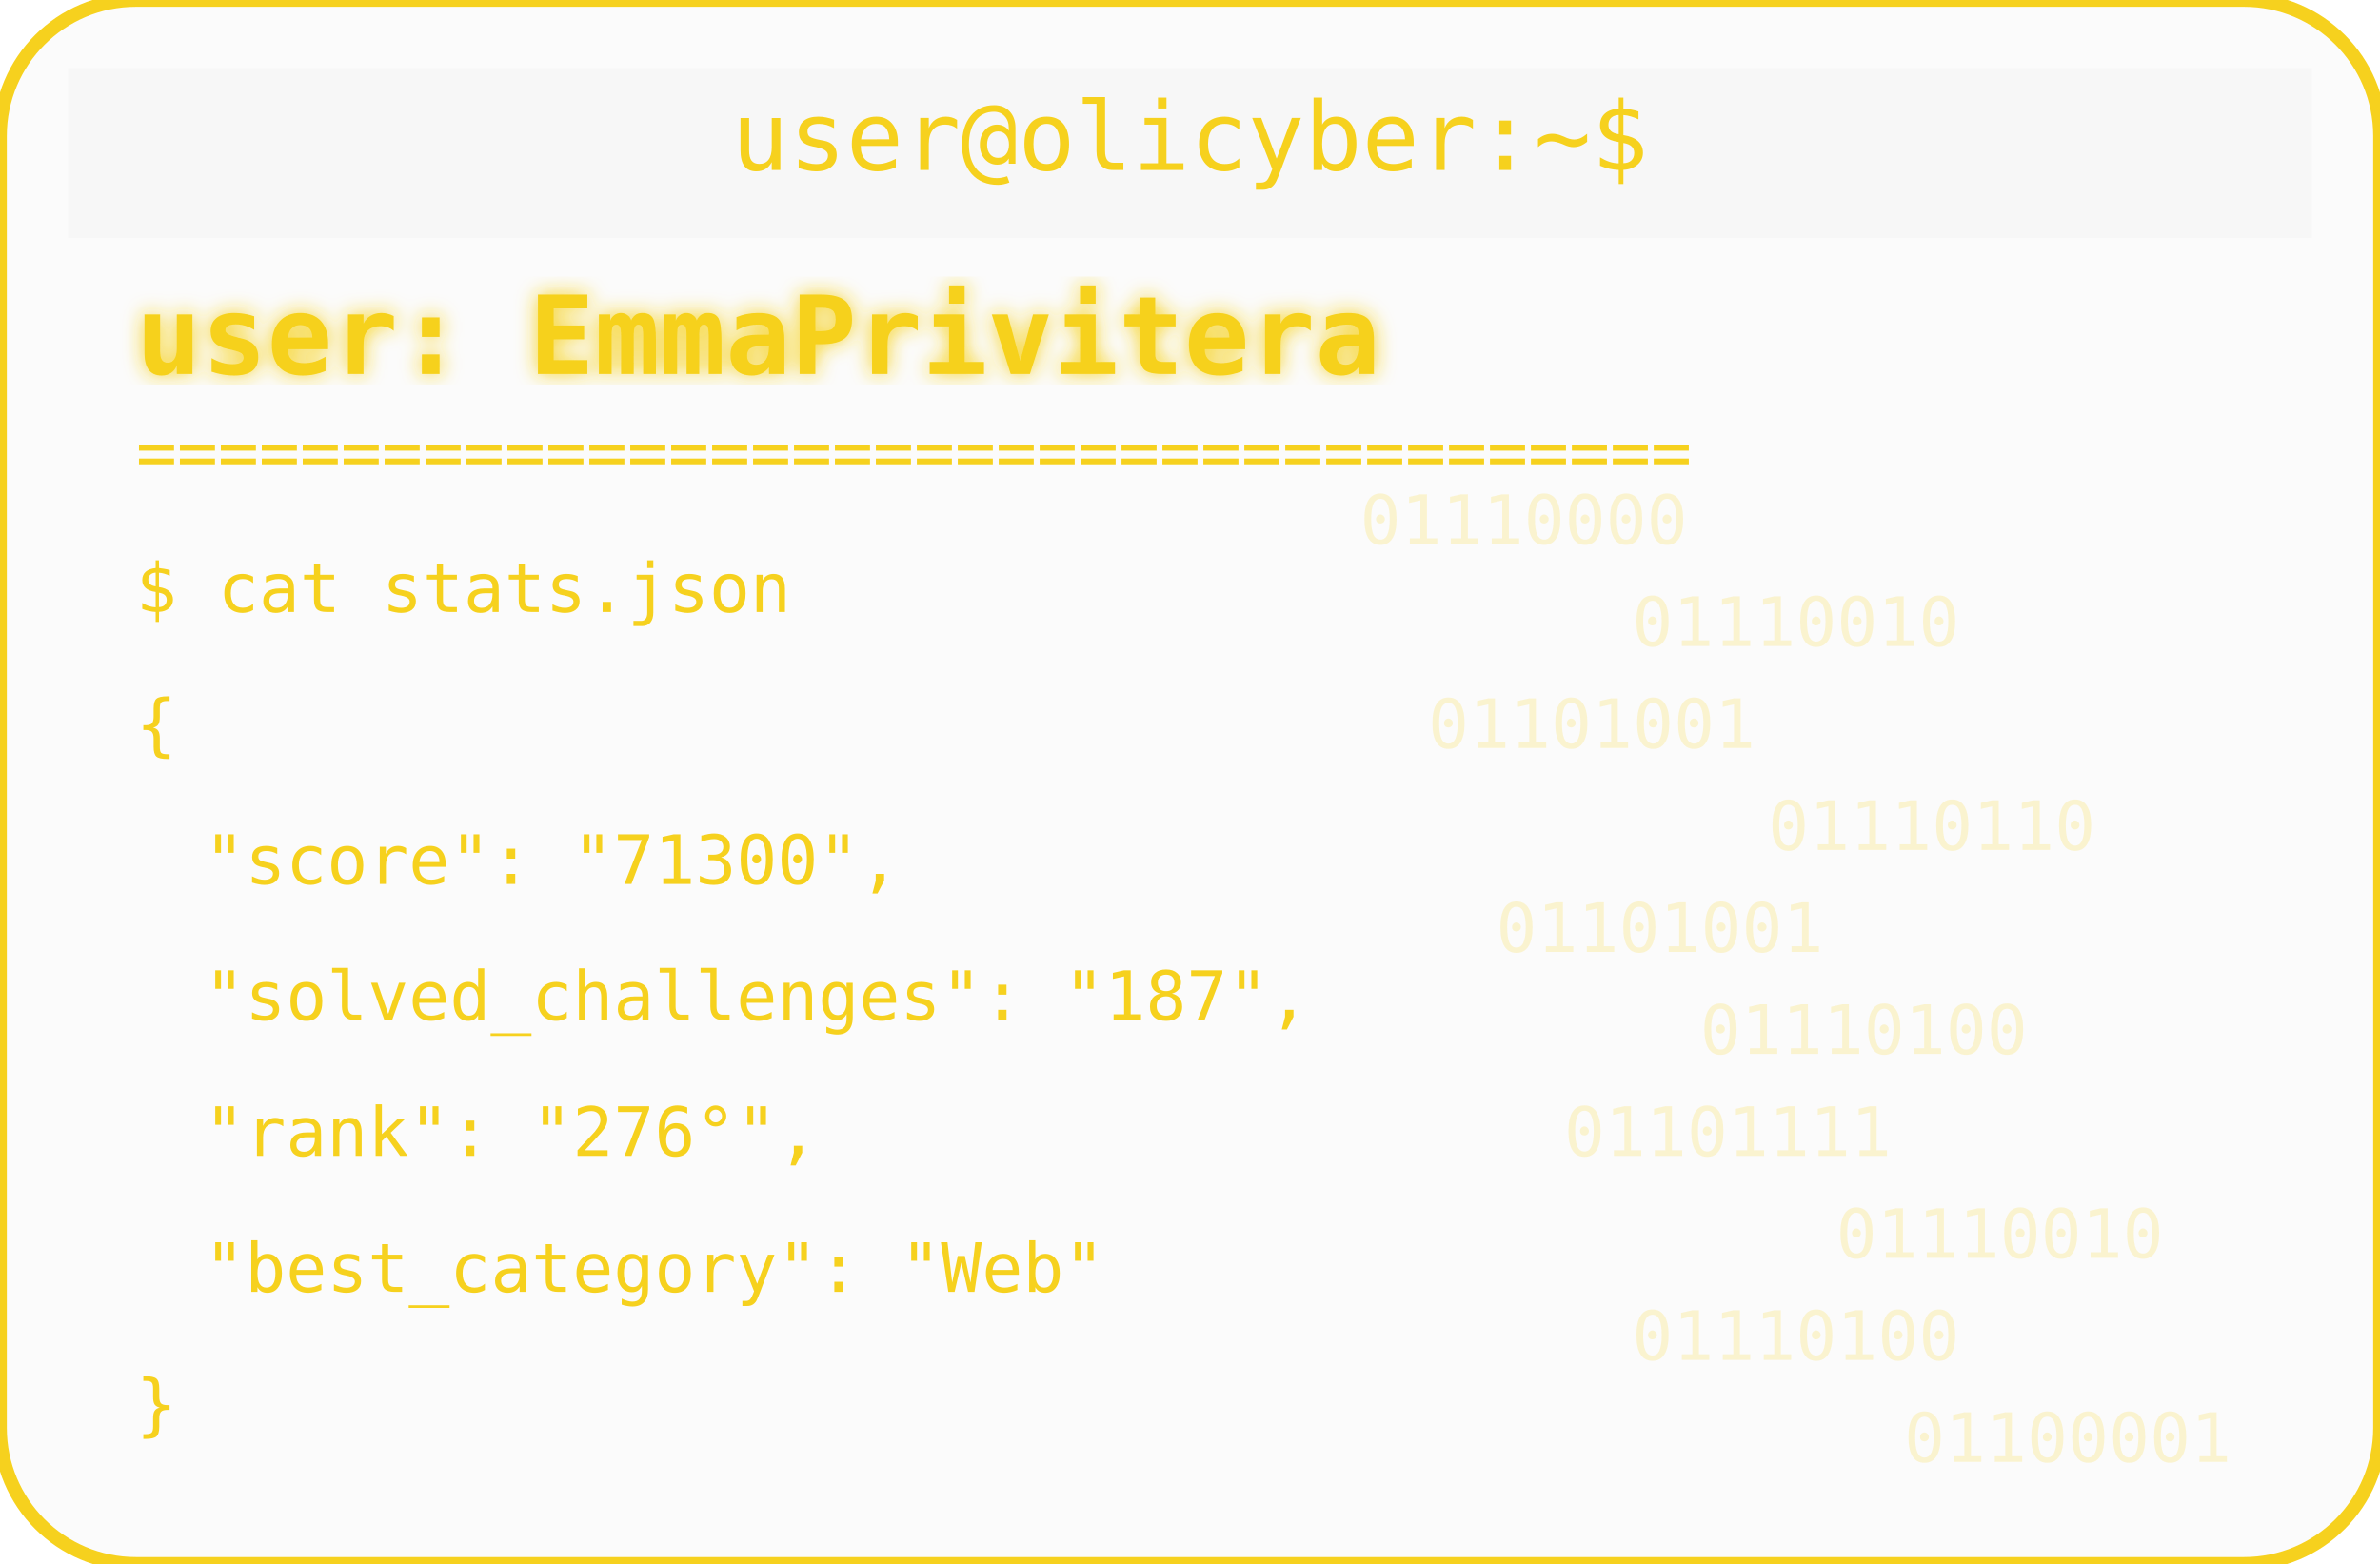
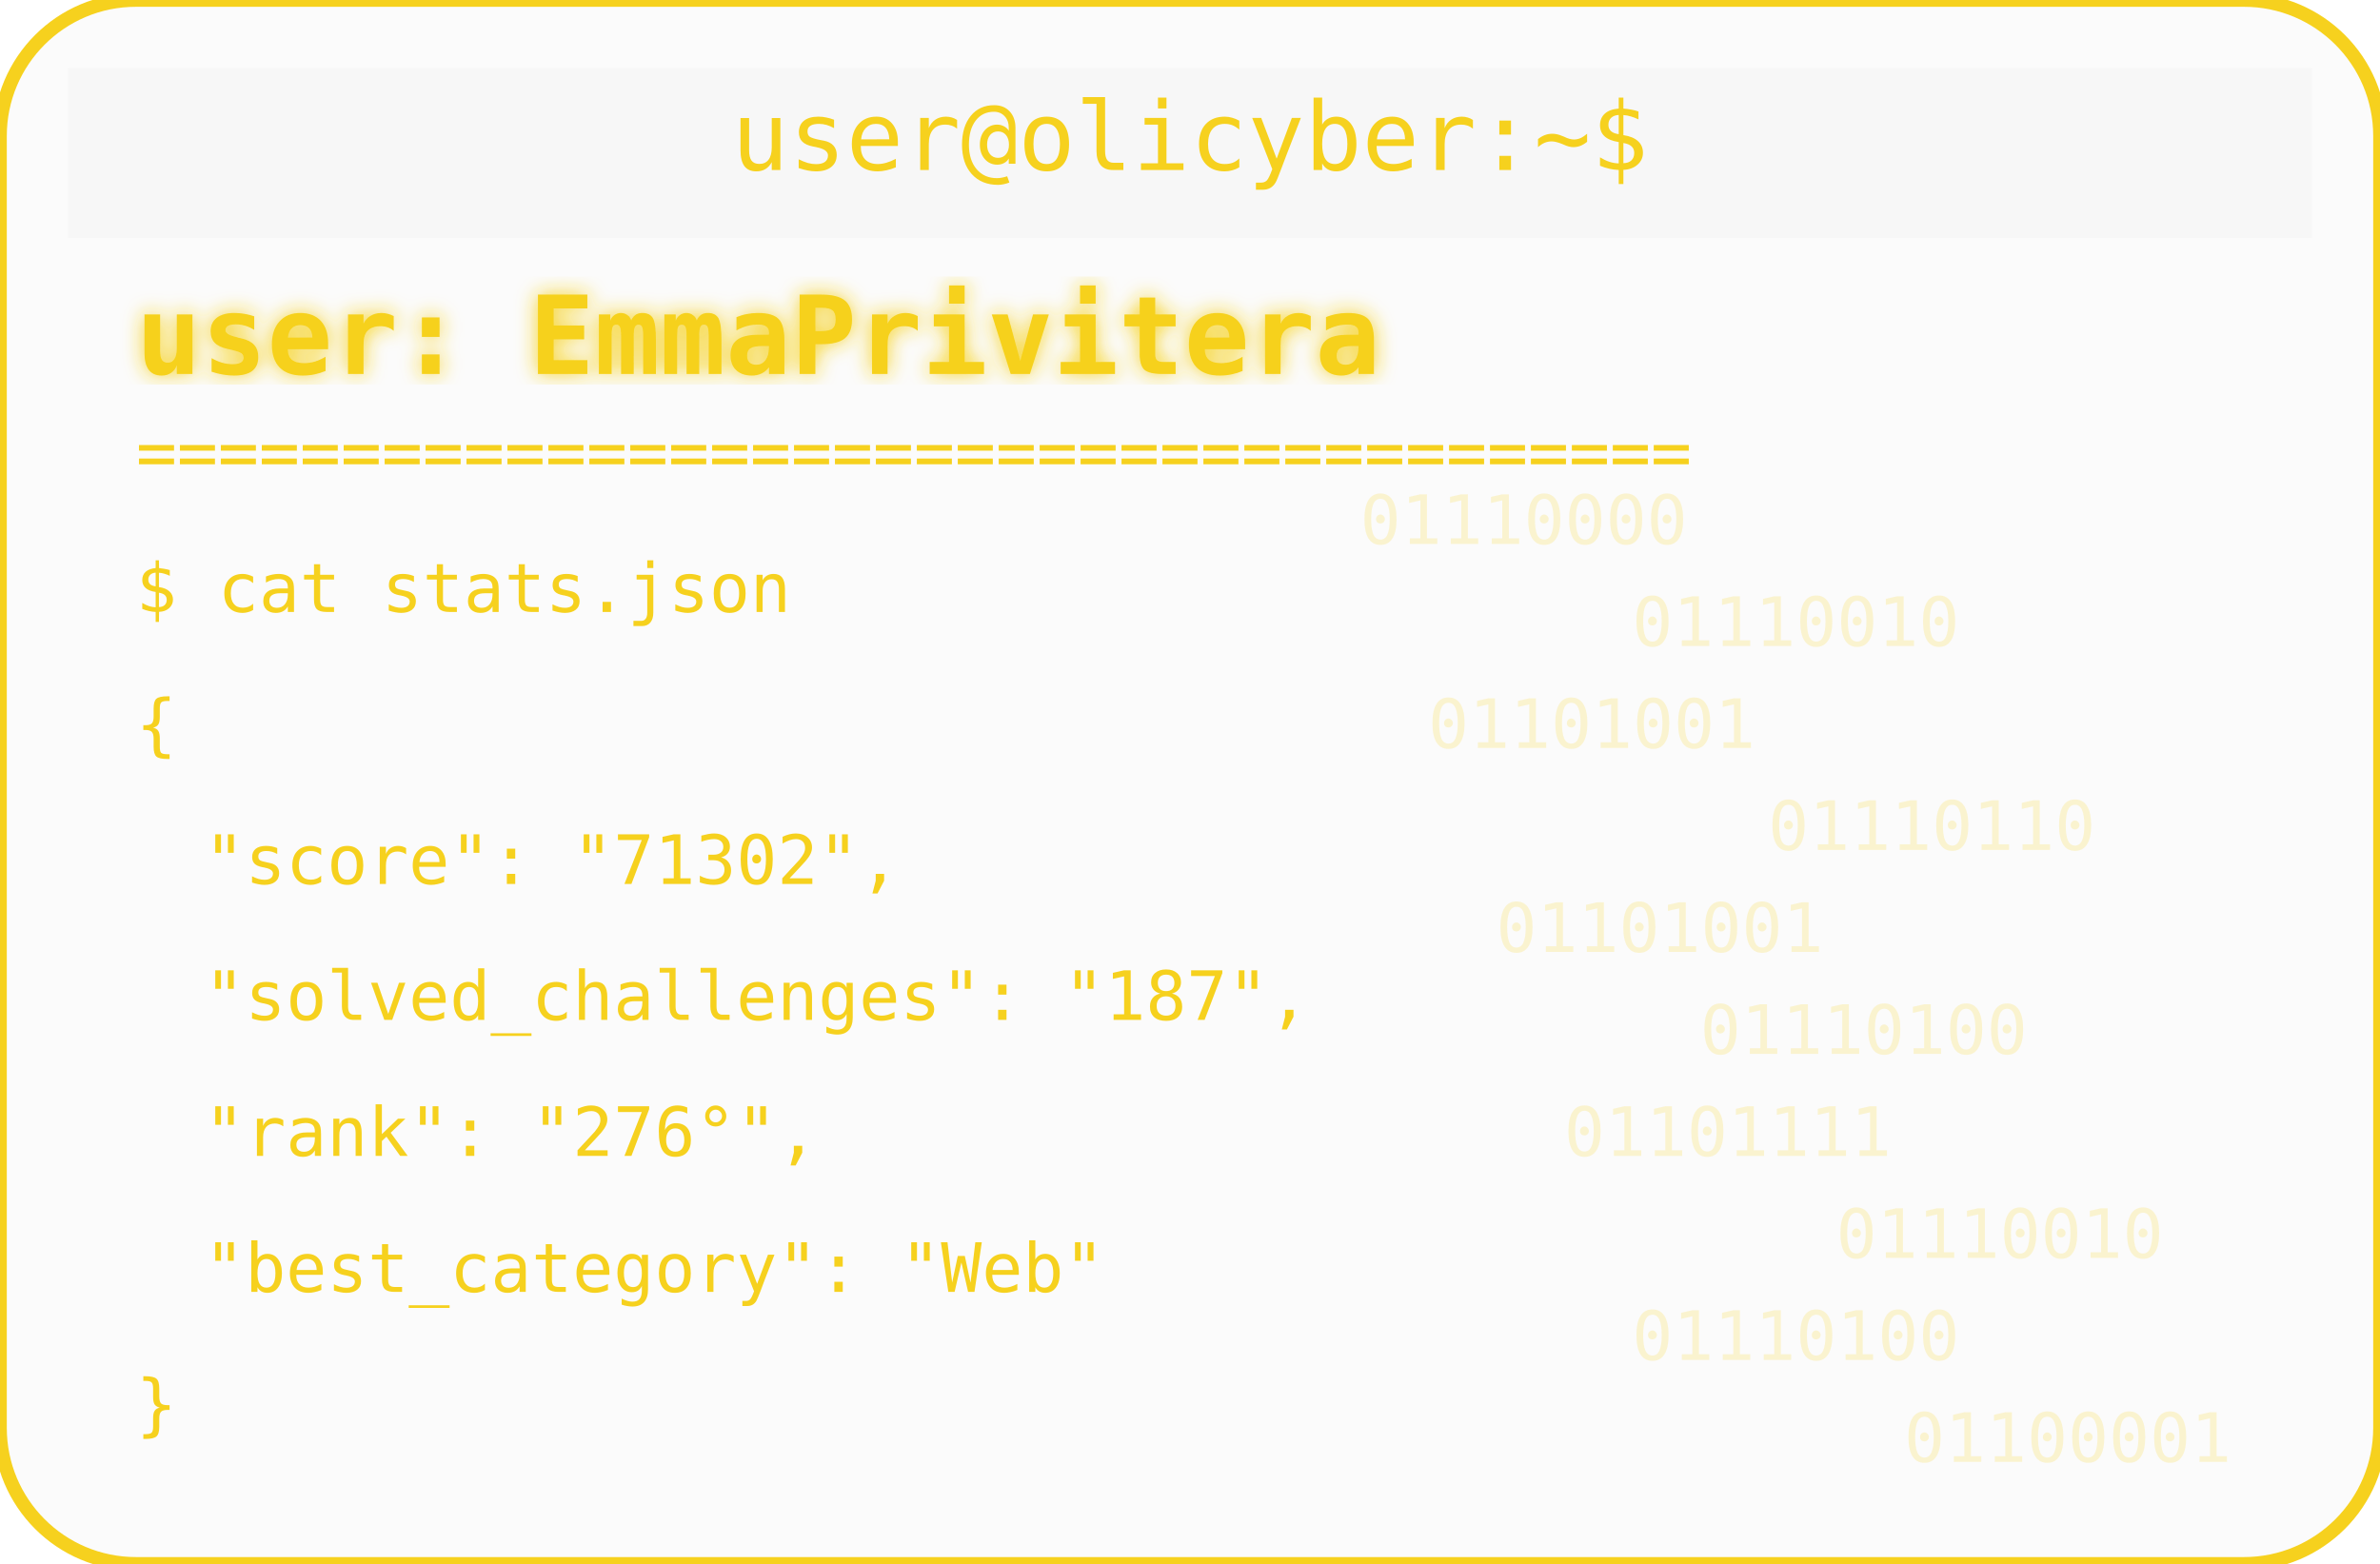
<svg xmlns="http://www.w3.org/2000/svg" width="350" height="230" viewBox="0 0 350 230">
  <defs>
    <filter id="matrixGlow">
      <feDropShadow dx="0" dy="0" stdDeviation="1.5" flood-color="#F6D11E" />
    </filter>
  </defs>
  <rect width="350" height="230" rx="20" fill="#00000004" stroke="#F6D11E" stroke-width="2" />
  <rect x="10" y="10" width="330" height="25" rx="0" fill="#00000004" />
  <text x="175" y="25" text-anchor="middle" font-family="monospace" font-size="14" fill="#F6D11E">user@olicyber:~$</text>
  <text x="20" y="55" font-family="monospace" font-weight="bold" font-size="16" fill="#F6D11E" filter="url(#matrixGlow)">user: EmmaPrivitera</text>
  <text x="20" y="70" font-family="monospace" font-size="10" fill="#F6D11E">======================================</text>
  <text x="20" y="90" font-family="monospace" font-size="10" fill="#F6D11E">$ cat stats.json</text>
  <text x="20" y="110" font-family="monospace" font-size="10" fill="#F6D11E">{</text>
-   <text x="30" y="130" font-family="monospace" font-size="10" fill="#F6D11E"> "score": "71300",</text>
+   <text x="30" y="130" font-family="monospace" font-size="10" fill="#F6D11E"> "score": "71302",</text>
  <text x="30" y="150" font-family="monospace" font-size="10" fill="#F6D11E"> "solved_challenges": "187",</text>
  <text x="30" y="170" font-family="monospace" font-size="10" fill="#F6D11E"> "rank": "276°",</text>
  <text x="30" y="190" font-family="monospace" font-size="10" fill="#F6D11E"> "best_category": "Web"</text>
  <text x="20" y="210" font-family="monospace" font-size="10" fill="#F6D11E">}</text>
  <g opacity="0.2">
    <text x="200" y="80" font-family="monospace" font-size="10" fill="#F6D11E">01110000</text>
    <text x="240" y="95" font-family="monospace" font-size="10" fill="#F6D11E">01110010</text>
    <text x="210" y="110" font-family="monospace" font-size="10" fill="#F6D11E">01101001</text>
    <text x="260" y="125" font-family="monospace" font-size="10" fill="#F6D11E">01110110</text>
    <text x="220" y="140" font-family="monospace" font-size="10" fill="#F6D11E">01101001</text>
    <text x="250" y="155" font-family="monospace" font-size="10" fill="#F6D11E">01110100</text>
    <text x="230" y="170" font-family="monospace" font-size="10" fill="#F6D11E">01101111</text>
    <text x="270" y="185" font-family="monospace" font-size="10" fill="#F6D11E">01110010</text>
    <text x="240" y="200" font-family="monospace" font-size="10" fill="#F6D11E">01110100</text>
    <text x="280" y="215" font-family="monospace" font-size="10" fill="#F6D11E">01100001</text>
  </g>
</svg>
